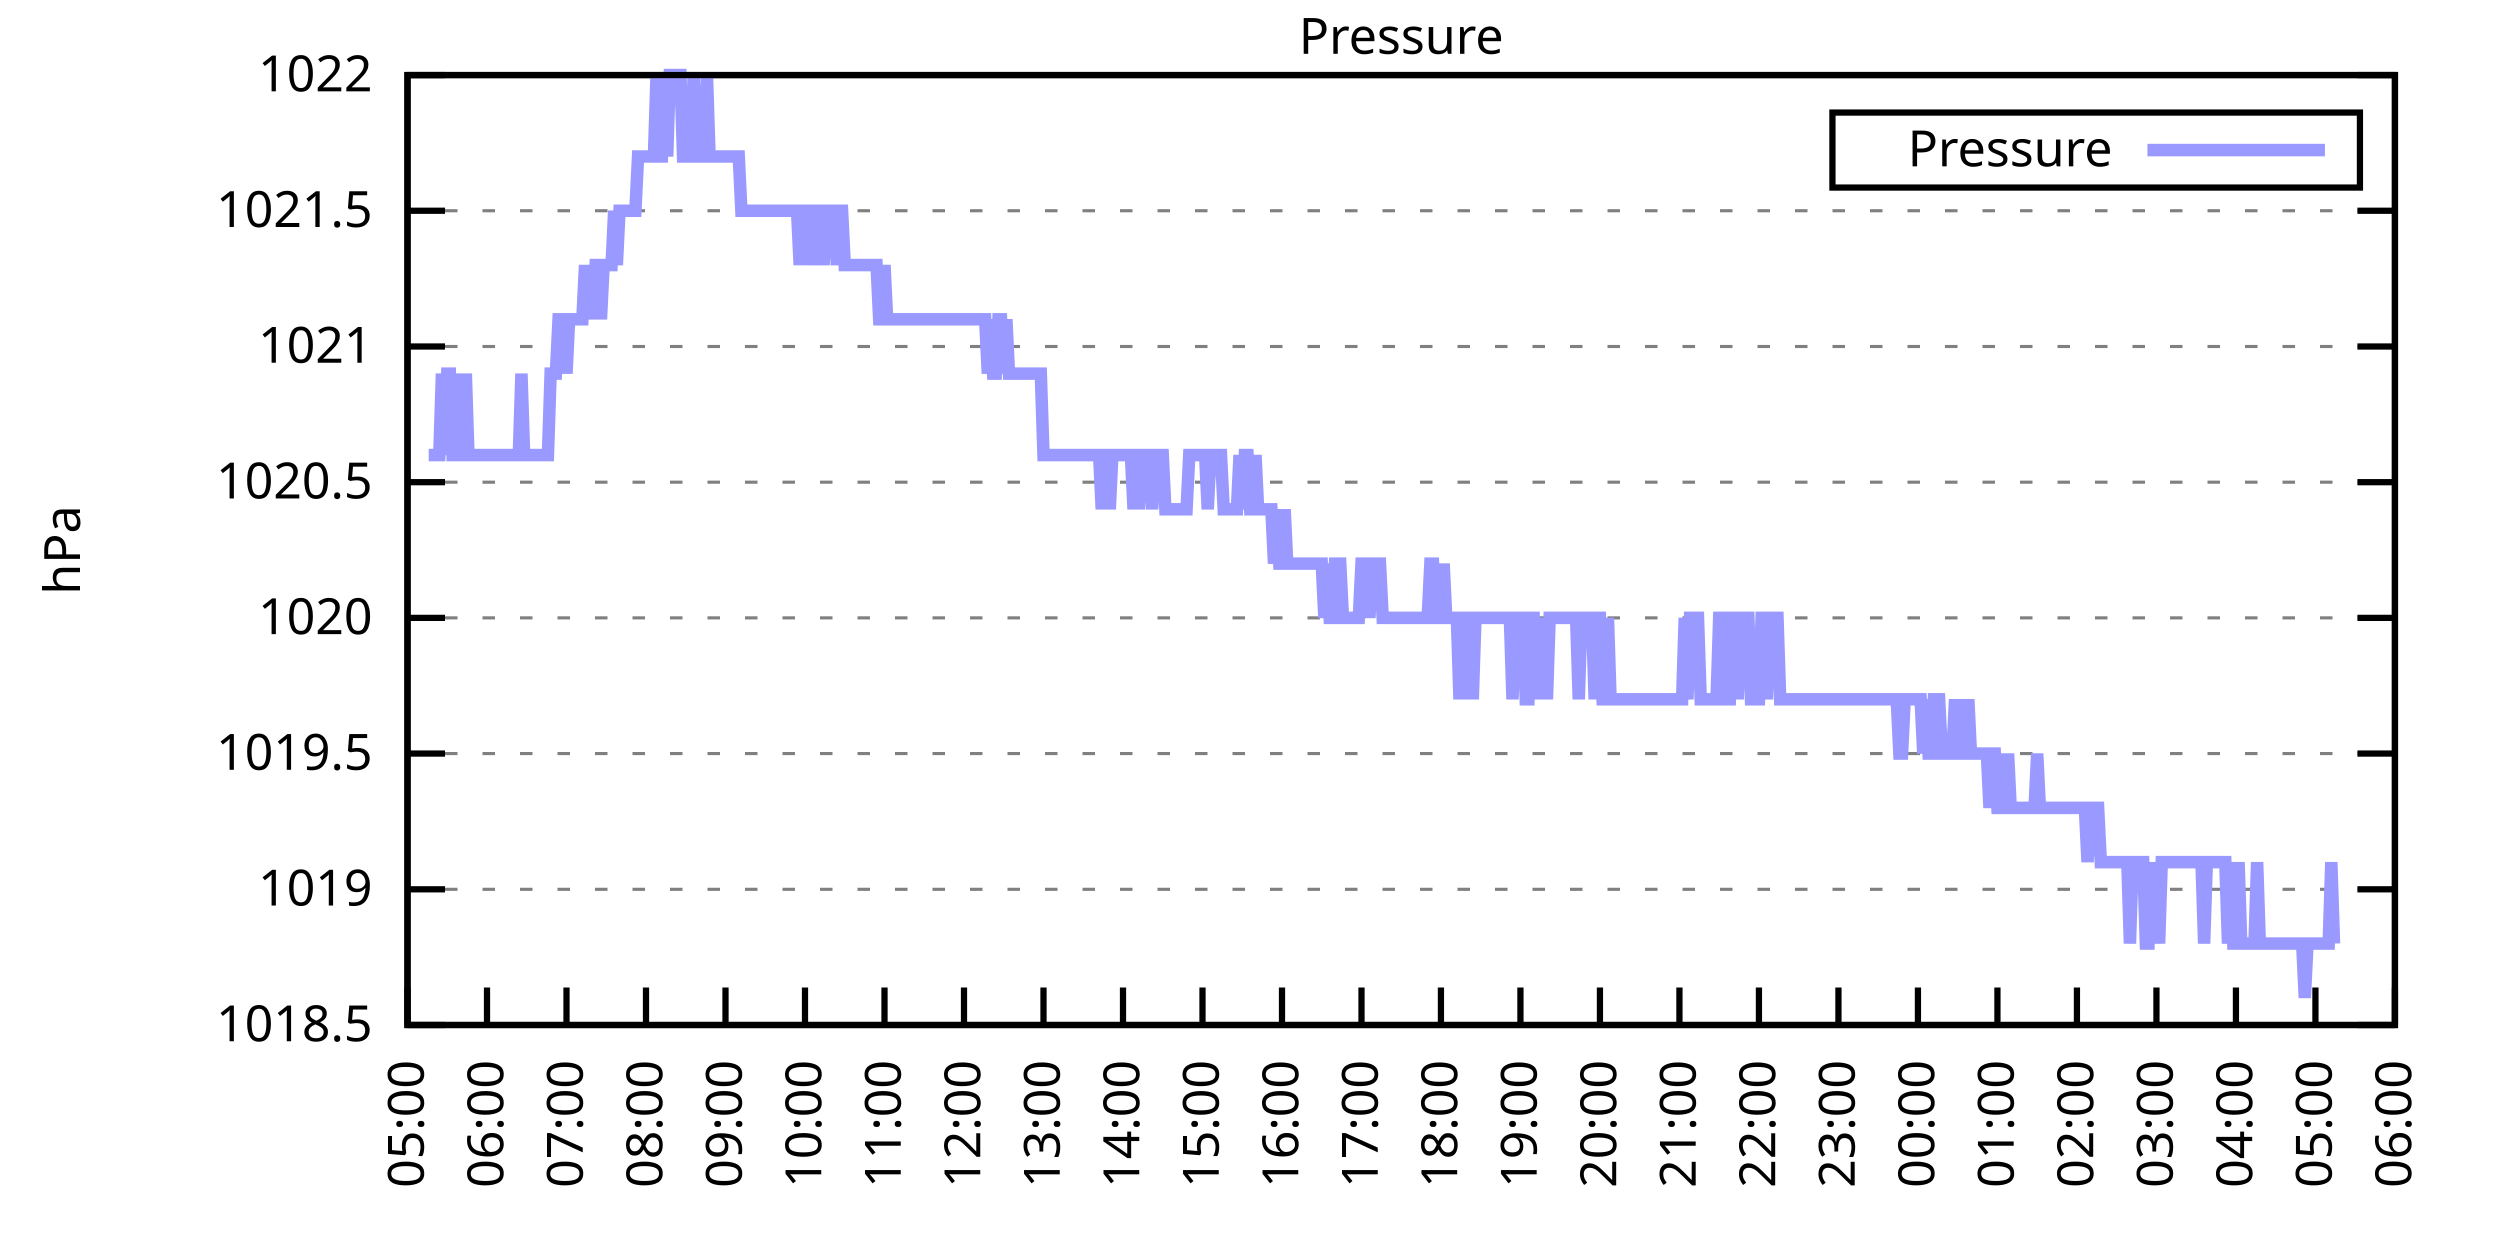
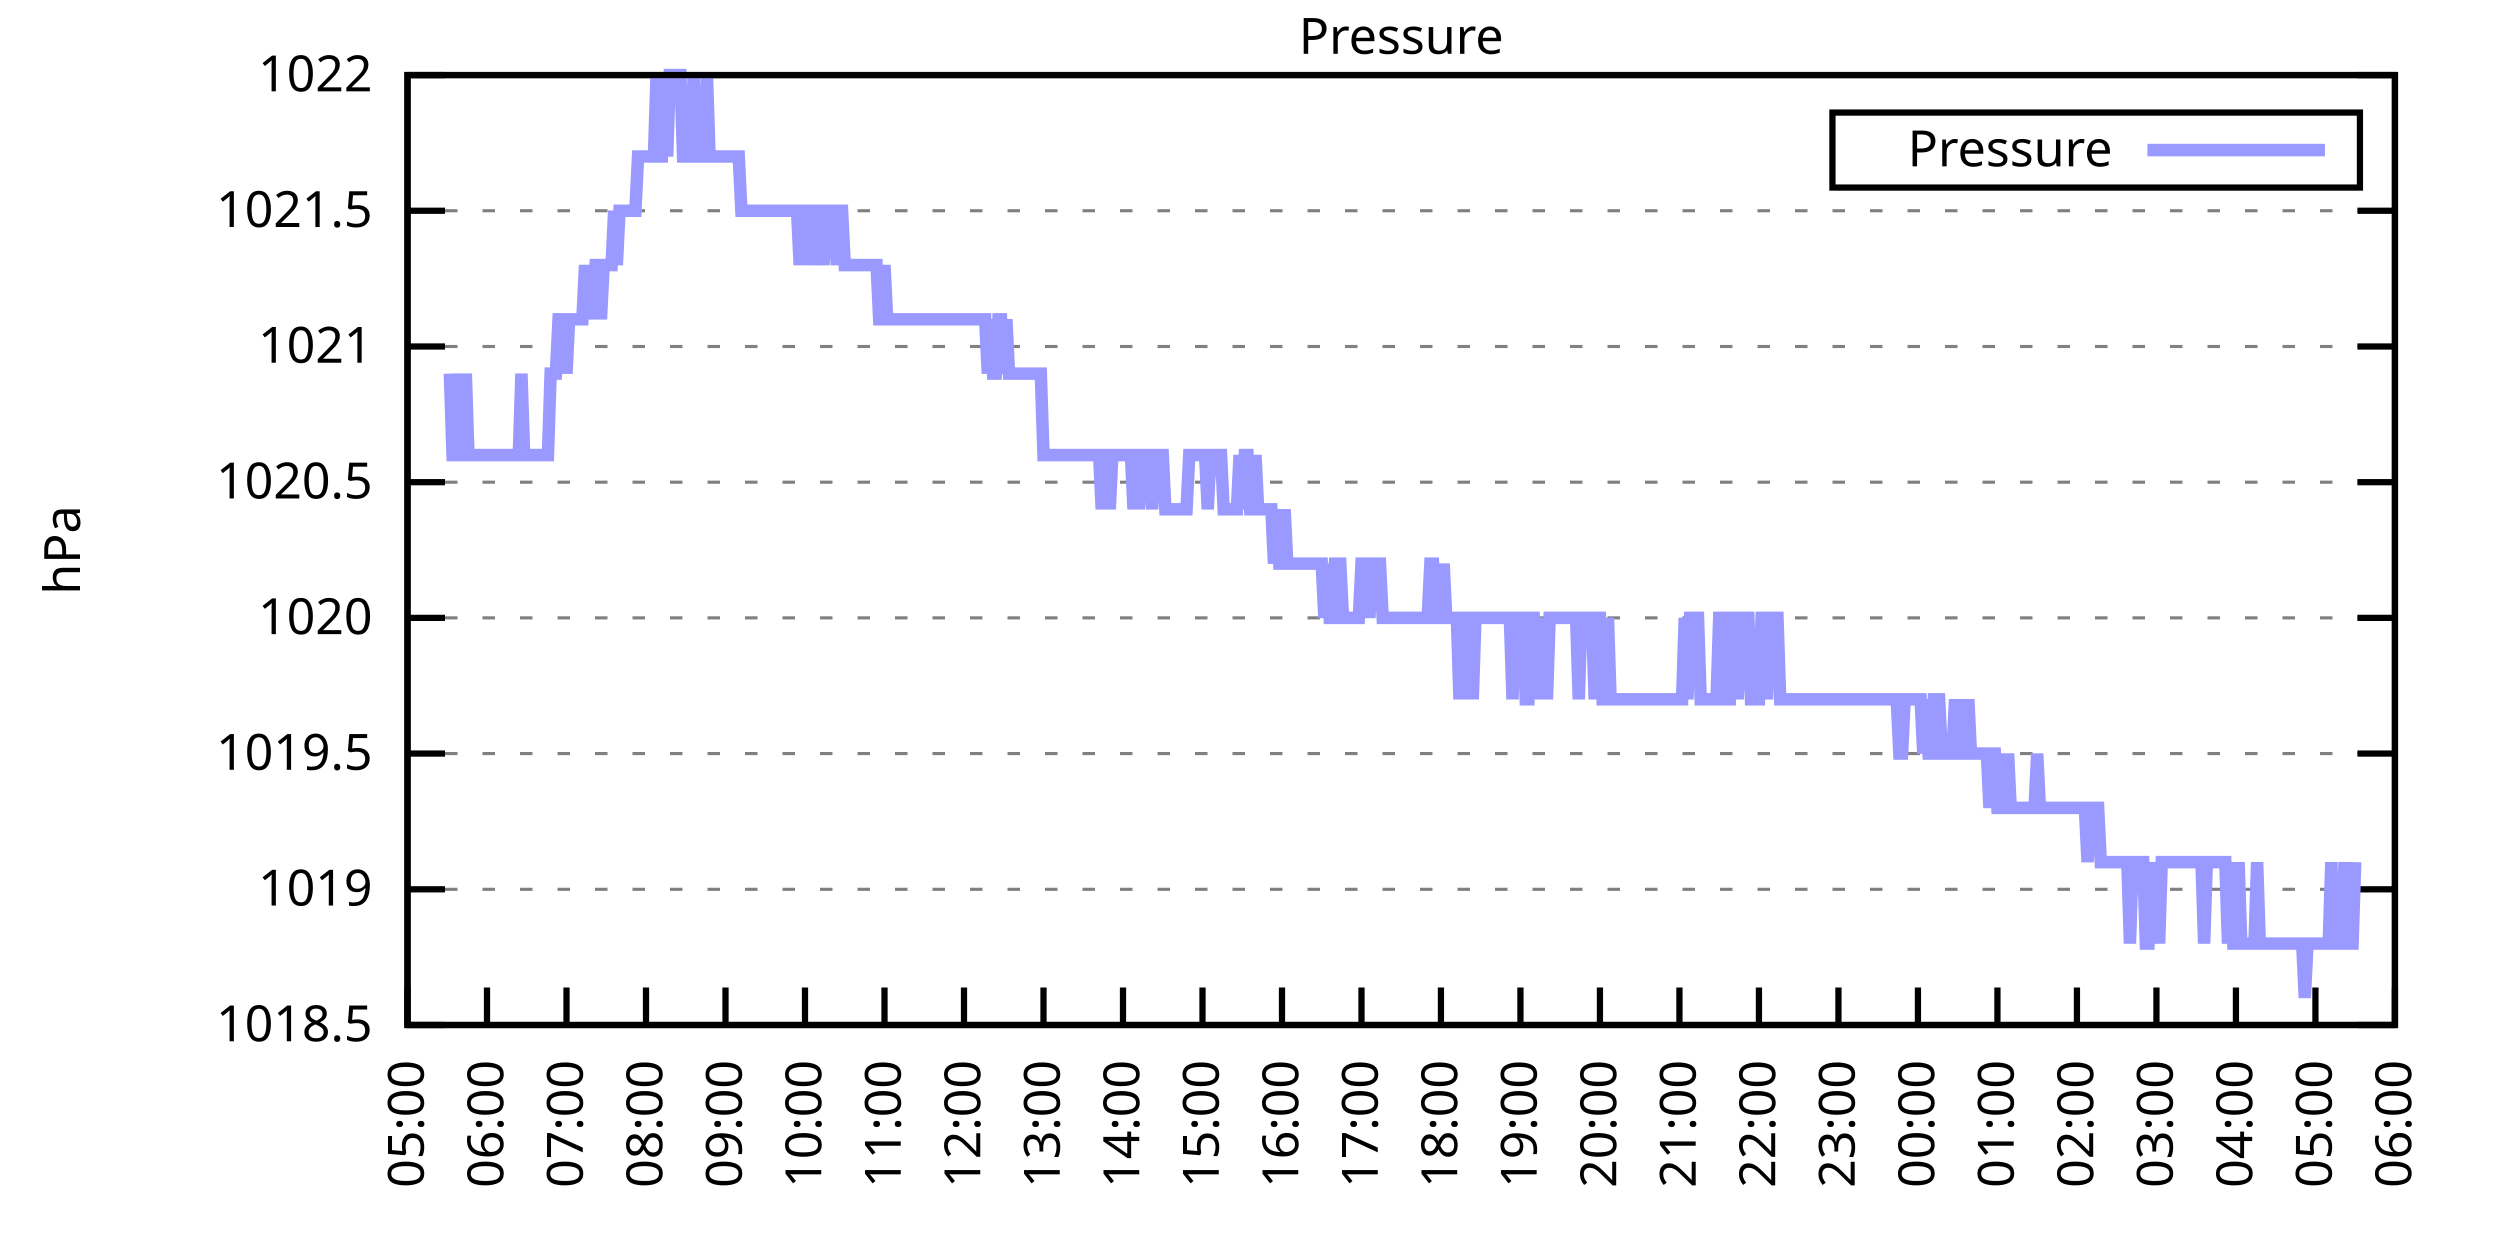
<svg xmlns="http://www.w3.org/2000/svg" xmlns:xlink="http://www.w3.org/1999/xlink" width="400" height="200" viewBox="0 0 400 200">
  <g id="gnuplot_canvas">
    <rect x="0" y="0" width="400" height="200" fill="none" />
    <defs>
      <circle id="gpDot" r="0.5" stroke-width="0.5" stroke="currentColor" />
      <path id="gpPt0" stroke-width="0.333" stroke="currentColor" d="M-1,0 h2 M0,-1 v2" />
      <path id="gpPt1" stroke-width="0.333" stroke="currentColor" d="M-1,-1 L1,1 M1,-1 L-1,1" />
      <path id="gpPt2" stroke-width="0.333" stroke="currentColor" d="M-1,0 L1,0 M0,-1 L0,1 M-1,-1 L1,1 M-1,1 L1,-1" />
      <rect id="gpPt3" stroke-width="0.333" stroke="currentColor" x="-1" y="-1" width="2" height="2" />
      <rect id="gpPt4" stroke-width="0.333" stroke="currentColor" fill="currentColor" x="-1" y="-1" width="2" height="2" />
      <circle id="gpPt5" stroke-width="0.333" stroke="currentColor" cx="0" cy="0" r="1" />
      <use xlink:href="#gpPt5" id="gpPt6" fill="currentColor" stroke="none" />
      <path id="gpPt7" stroke-width="0.333" stroke="currentColor" d="M0,-1.33 L-1.33,0.67 L1.33,0.67 z" />
      <use xlink:href="#gpPt7" id="gpPt8" fill="currentColor" stroke="none" />
      <use xlink:href="#gpPt7" id="gpPt9" stroke="currentColor" transform="rotate(180)" />
      <use xlink:href="#gpPt9" id="gpPt10" fill="currentColor" stroke="none" />
      <use xlink:href="#gpPt3" id="gpPt11" stroke="currentColor" transform="rotate(45)" />
      <use xlink:href="#gpPt11" id="gpPt12" fill="currentColor" stroke="none" />
      <path id="gpPt13" stroke-width="0.333" stroke="currentColor" d="M0,1.330 L1.265,0.411 L0.782,-1.067 L-0.782,-1.076 L-1.265,0.411 z" />
      <use xlink:href="#gpPt13" id="gpPt14" fill="currentColor" stroke="none" />
      <filter id="textbox" filterUnits="objectBoundingBox" x="0" y="0" height="1" width="1">
        <feFlood flood-color="white" flood-opacity="1" result="bgnd" />
        <feComposite in="SourceGraphic" in2="bgnd" operator="atop" />
      </filter>
      <filter id="greybox" filterUnits="objectBoundingBox" x="0" y="0" height="1" width="1">
        <feFlood flood-color="lightgrey" flood-opacity="1" result="grey" />
        <feComposite in="SourceGraphic" in2="grey" operator="atop" />
      </filter>
    </defs>
    <g fill="none" color="white" stroke="currentColor" stroke-width="1.00" stroke-linecap="butt" stroke-linejoin="miter">
</g>
    <g fill="none" color="black" stroke="currentColor" stroke-width="1.00" stroke-linecap="butt" stroke-linejoin="miter">
      <g stroke="none" shape-rendering="crispEdges">
        <polygon fill="rgb(255, 255, 255)" points="65.20,164.00 383.18,164.00 383.18,12.02 65.20,12.02 " />
      </g>
    </g>
    <g fill="none" color="black" stroke="currentColor" stroke-width="1.00" stroke-linecap="butt" stroke-linejoin="miter">
</g>
    <g fill="none" color="black" stroke="black" stroke-width="0.50" stroke-linecap="butt" stroke-linejoin="miter">
</g>
    <g fill="none" color="gray" stroke="currentColor" stroke-width="0.50" stroke-linecap="butt" stroke-linejoin="miter">
      <path stroke="gray" stroke-dasharray="2,4" class="gridline" d="M65.20,164.00 L383.19,164.00  " />
    </g>
    <g fill="none" color="gray" stroke="gray" stroke-width="1.00" stroke-linecap="butt" stroke-linejoin="miter">
</g>
    <g fill="none" color="black" stroke="currentColor" stroke-width="1.00" stroke-linecap="butt" stroke-linejoin="miter">
      <path stroke="black" d="M65.20,164.00 L71.20,164.00 M383.19,164.00 L377.19,164.00  " />
      <g transform="translate(59.60,166.60)" stroke="none" fill="black" font-family="Sans" font-size="8.00" text-anchor="end">
        <text>
          <tspan font-family="Sans"> 1018.5</tspan>
        </text>
      </g>
    </g>
    <g fill="none" color="black" stroke="currentColor" stroke-width="1.00" stroke-linecap="butt" stroke-linejoin="miter">
</g>
    <g fill="none" color="black" stroke="black" stroke-width="0.50" stroke-linecap="butt" stroke-linejoin="miter">
</g>
    <g fill="none" color="gray" stroke="currentColor" stroke-width="0.50" stroke-linecap="butt" stroke-linejoin="miter">
      <path stroke="gray" stroke-dasharray="2,4" class="gridline" d="M65.20,142.29 L383.19,142.29  " />
    </g>
    <g fill="none" color="gray" stroke="gray" stroke-width="1.00" stroke-linecap="butt" stroke-linejoin="miter">
</g>
    <g fill="none" color="black" stroke="currentColor" stroke-width="1.00" stroke-linecap="butt" stroke-linejoin="miter">
      <path stroke="black" d="M65.20,142.29 L71.20,142.29 M383.19,142.29 L377.19,142.29  " />
      <g transform="translate(59.60,144.89)" stroke="none" fill="black" font-family="Sans" font-size="8.00" text-anchor="end">
        <text>
          <tspan font-family="Sans"> 1019</tspan>
        </text>
      </g>
    </g>
    <g fill="none" color="black" stroke="currentColor" stroke-width="1.00" stroke-linecap="butt" stroke-linejoin="miter">
</g>
    <g fill="none" color="black" stroke="black" stroke-width="0.50" stroke-linecap="butt" stroke-linejoin="miter">
</g>
    <g fill="none" color="gray" stroke="currentColor" stroke-width="0.50" stroke-linecap="butt" stroke-linejoin="miter">
      <path stroke="gray" stroke-dasharray="2,4" class="gridline" d="M65.20,120.57 L383.19,120.57  " />
    </g>
    <g fill="none" color="gray" stroke="gray" stroke-width="1.00" stroke-linecap="butt" stroke-linejoin="miter">
</g>
    <g fill="none" color="black" stroke="currentColor" stroke-width="1.00" stroke-linecap="butt" stroke-linejoin="miter">
      <path stroke="black" d="M65.20,120.57 L71.20,120.57 M383.19,120.57 L377.19,120.57  " />
      <g transform="translate(59.60,123.17)" stroke="none" fill="black" font-family="Sans" font-size="8.00" text-anchor="end">
        <text>
          <tspan font-family="Sans"> 1019.5</tspan>
        </text>
      </g>
    </g>
    <g fill="none" color="black" stroke="currentColor" stroke-width="1.00" stroke-linecap="butt" stroke-linejoin="miter">
</g>
    <g fill="none" color="black" stroke="black" stroke-width="0.50" stroke-linecap="butt" stroke-linejoin="miter">
</g>
    <g fill="none" color="gray" stroke="currentColor" stroke-width="0.50" stroke-linecap="butt" stroke-linejoin="miter">
      <path stroke="gray" stroke-dasharray="2,4" class="gridline" d="M65.20,98.86 L383.19,98.86  " />
    </g>
    <g fill="none" color="gray" stroke="gray" stroke-width="1.00" stroke-linecap="butt" stroke-linejoin="miter">
</g>
    <g fill="none" color="black" stroke="currentColor" stroke-width="1.00" stroke-linecap="butt" stroke-linejoin="miter">
      <path stroke="black" d="M65.20,98.86 L71.20,98.86 M383.19,98.86 L377.19,98.86  " />
      <g transform="translate(59.60,101.46)" stroke="none" fill="black" font-family="Sans" font-size="8.00" text-anchor="end">
        <text>
          <tspan font-family="Sans"> 1020</tspan>
        </text>
      </g>
    </g>
    <g fill="none" color="black" stroke="currentColor" stroke-width="1.00" stroke-linecap="butt" stroke-linejoin="miter">
</g>
    <g fill="none" color="black" stroke="black" stroke-width="0.50" stroke-linecap="butt" stroke-linejoin="miter">
</g>
    <g fill="none" color="gray" stroke="currentColor" stroke-width="0.50" stroke-linecap="butt" stroke-linejoin="miter">
      <path stroke="gray" stroke-dasharray="2,4" class="gridline" d="M65.20,77.15 L383.19,77.15  " />
    </g>
    <g fill="none" color="gray" stroke="gray" stroke-width="1.00" stroke-linecap="butt" stroke-linejoin="miter">
</g>
    <g fill="none" color="black" stroke="currentColor" stroke-width="1.00" stroke-linecap="butt" stroke-linejoin="miter">
      <path stroke="black" d="M65.20,77.15 L71.20,77.15 M383.19,77.15 L377.19,77.15  " />
      <g transform="translate(59.60,79.75)" stroke="none" fill="black" font-family="Sans" font-size="8.00" text-anchor="end">
        <text>
          <tspan font-family="Sans"> 1020.5</tspan>
        </text>
      </g>
    </g>
    <g fill="none" color="black" stroke="currentColor" stroke-width="1.00" stroke-linecap="butt" stroke-linejoin="miter">
</g>
    <g fill="none" color="black" stroke="black" stroke-width="0.50" stroke-linecap="butt" stroke-linejoin="miter">
</g>
    <g fill="none" color="gray" stroke="currentColor" stroke-width="0.50" stroke-linecap="butt" stroke-linejoin="miter">
      <path stroke="gray" stroke-dasharray="2,4" class="gridline" d="M65.20,55.44 L383.19,55.44  " />
    </g>
    <g fill="none" color="gray" stroke="gray" stroke-width="1.00" stroke-linecap="butt" stroke-linejoin="miter">
</g>
    <g fill="none" color="black" stroke="currentColor" stroke-width="1.00" stroke-linecap="butt" stroke-linejoin="miter">
      <path stroke="black" d="M65.20,55.44 L71.20,55.44 M383.19,55.44 L377.19,55.44  " />
      <g transform="translate(59.60,58.04)" stroke="none" fill="black" font-family="Sans" font-size="8.00" text-anchor="end">
        <text>
          <tspan font-family="Sans"> 1021</tspan>
        </text>
      </g>
    </g>
    <g fill="none" color="black" stroke="currentColor" stroke-width="1.00" stroke-linecap="butt" stroke-linejoin="miter">
</g>
    <g fill="none" color="black" stroke="black" stroke-width="0.50" stroke-linecap="butt" stroke-linejoin="miter">
</g>
    <g fill="none" color="gray" stroke="currentColor" stroke-width="0.50" stroke-linecap="butt" stroke-linejoin="miter">
      <path stroke="gray" stroke-dasharray="2,4" class="gridline" d="M65.20,33.72 L383.19,33.72  " />
    </g>
    <g fill="none" color="gray" stroke="gray" stroke-width="1.00" stroke-linecap="butt" stroke-linejoin="miter">
</g>
    <g fill="none" color="black" stroke="currentColor" stroke-width="1.00" stroke-linecap="butt" stroke-linejoin="miter">
      <path stroke="black" d="M65.20,33.72 L71.20,33.72 M383.19,33.72 L377.19,33.72  " />
      <g transform="translate(59.60,36.32)" stroke="none" fill="black" font-family="Sans" font-size="8.00" text-anchor="end">
        <text>
          <tspan font-family="Sans"> 1021.5</tspan>
        </text>
      </g>
    </g>
    <g fill="none" color="black" stroke="currentColor" stroke-width="1.00" stroke-linecap="butt" stroke-linejoin="miter">
</g>
    <g fill="none" color="black" stroke="black" stroke-width="0.50" stroke-linecap="butt" stroke-linejoin="miter">
</g>
    <g fill="none" color="gray" stroke="currentColor" stroke-width="0.50" stroke-linecap="butt" stroke-linejoin="miter">
      <path stroke="gray" stroke-dasharray="2,4" class="gridline" d="M65.20,12.01 L383.19,12.01  " />
    </g>
    <g fill="none" color="gray" stroke="gray" stroke-width="1.00" stroke-linecap="butt" stroke-linejoin="miter">
</g>
    <g fill="none" color="black" stroke="currentColor" stroke-width="1.00" stroke-linecap="butt" stroke-linejoin="miter">
      <path stroke="black" d="M65.20,12.01 L71.20,12.01 M383.19,12.01 L377.19,12.01  " />
      <g transform="translate(59.60,14.61)" stroke="none" fill="black" font-family="Sans" font-size="8.00" text-anchor="end">
        <text>
          <tspan font-family="Sans"> 1022</tspan>
        </text>
      </g>
    </g>
    <g fill="none" color="black" stroke="currentColor" stroke-width="1.00" stroke-linecap="butt" stroke-linejoin="miter">
      <path stroke="black" d="M65.20,164.00 L65.20,158.00  " />
      <g transform="translate(67.80,169.60) rotate(270.00)" stroke="none" fill="black" font-family="Sans" font-size="8.00" text-anchor="end">
        <text>
          <tspan font-family="Sans">05:00</tspan>
        </text>
      </g>
    </g>
    <g fill="none" color="black" stroke="currentColor" stroke-width="1.00" stroke-linecap="butt" stroke-linejoin="miter">
      <path stroke="black" d="M77.92,164.00 L77.92,158.00  " />
      <g transform="translate(80.52,169.60) rotate(270.00)" stroke="none" fill="black" font-family="Sans" font-size="8.00" text-anchor="end">
        <text>
          <tspan font-family="Sans">06:00</tspan>
        </text>
      </g>
    </g>
    <g fill="none" color="black" stroke="currentColor" stroke-width="1.00" stroke-linecap="butt" stroke-linejoin="miter">
      <path stroke="black" d="M90.64,164.00 L90.64,158.00  " />
      <g transform="translate(93.24,169.60) rotate(270.00)" stroke="none" fill="black" font-family="Sans" font-size="8.00" text-anchor="end">
        <text>
          <tspan font-family="Sans">07:00</tspan>
        </text>
      </g>
    </g>
    <g fill="none" color="black" stroke="currentColor" stroke-width="1.00" stroke-linecap="butt" stroke-linejoin="miter">
      <path stroke="black" d="M103.36,164.00 L103.36,158.00  " />
      <g transform="translate(105.96,169.60) rotate(270.00)" stroke="none" fill="black" font-family="Sans" font-size="8.00" text-anchor="end">
        <text>
          <tspan font-family="Sans">08:00</tspan>
        </text>
      </g>
    </g>
    <g fill="none" color="black" stroke="currentColor" stroke-width="1.00" stroke-linecap="butt" stroke-linejoin="miter">
      <path stroke="black" d="M116.08,164.00 L116.08,158.00  " />
      <g transform="translate(118.68,169.60) rotate(270.00)" stroke="none" fill="black" font-family="Sans" font-size="8.00" text-anchor="end">
        <text>
          <tspan font-family="Sans">09:00</tspan>
        </text>
      </g>
    </g>
    <g fill="none" color="black" stroke="currentColor" stroke-width="1.00" stroke-linecap="butt" stroke-linejoin="miter">
      <path stroke="black" d="M128.80,164.00 L128.80,158.00  " />
      <g transform="translate(131.40,169.60) rotate(270.00)" stroke="none" fill="black" font-family="Sans" font-size="8.00" text-anchor="end">
        <text>
          <tspan font-family="Sans">10:00</tspan>
        </text>
      </g>
    </g>
    <g fill="none" color="black" stroke="currentColor" stroke-width="1.00" stroke-linecap="butt" stroke-linejoin="miter">
      <path stroke="black" d="M141.52,164.00 L141.52,158.00  " />
      <g transform="translate(144.12,169.60) rotate(270.00)" stroke="none" fill="black" font-family="Sans" font-size="8.00" text-anchor="end">
        <text>
          <tspan font-family="Sans">11:00</tspan>
        </text>
      </g>
    </g>
    <g fill="none" color="black" stroke="currentColor" stroke-width="1.00" stroke-linecap="butt" stroke-linejoin="miter">
      <path stroke="black" d="M154.24,164.00 L154.24,158.00  " />
      <g transform="translate(156.84,169.60) rotate(270.00)" stroke="none" fill="black" font-family="Sans" font-size="8.00" text-anchor="end">
        <text>
          <tspan font-family="Sans">12:00</tspan>
        </text>
      </g>
    </g>
    <g fill="none" color="black" stroke="currentColor" stroke-width="1.00" stroke-linecap="butt" stroke-linejoin="miter">
      <path stroke="black" d="M166.96,164.00 L166.96,158.00  " />
      <g transform="translate(169.56,169.60) rotate(270.00)" stroke="none" fill="black" font-family="Sans" font-size="8.00" text-anchor="end">
        <text>
          <tspan font-family="Sans">13:00</tspan>
        </text>
      </g>
    </g>
    <g fill="none" color="black" stroke="currentColor" stroke-width="1.00" stroke-linecap="butt" stroke-linejoin="miter">
      <path stroke="black" d="M179.68,164.00 L179.68,158.00  " />
      <g transform="translate(182.28,169.60) rotate(270.00)" stroke="none" fill="black" font-family="Sans" font-size="8.00" text-anchor="end">
        <text>
          <tspan font-family="Sans">14:00</tspan>
        </text>
      </g>
    </g>
    <g fill="none" color="black" stroke="currentColor" stroke-width="1.00" stroke-linecap="butt" stroke-linejoin="miter">
      <path stroke="black" d="M192.40,164.00 L192.40,158.00  " />
      <g transform="translate(195.00,169.60) rotate(270.00)" stroke="none" fill="black" font-family="Sans" font-size="8.00" text-anchor="end">
        <text>
          <tspan font-family="Sans">15:00</tspan>
        </text>
      </g>
    </g>
    <g fill="none" color="black" stroke="currentColor" stroke-width="1.00" stroke-linecap="butt" stroke-linejoin="miter">
      <path stroke="black" d="M205.12,164.00 L205.12,158.00  " />
      <g transform="translate(207.72,169.60) rotate(270.00)" stroke="none" fill="black" font-family="Sans" font-size="8.00" text-anchor="end">
        <text>
          <tspan font-family="Sans">16:00</tspan>
        </text>
      </g>
    </g>
    <g fill="none" color="black" stroke="currentColor" stroke-width="1.00" stroke-linecap="butt" stroke-linejoin="miter">
      <path stroke="black" d="M217.84,164.00 L217.84,158.00  " />
      <g transform="translate(220.44,169.60) rotate(270.00)" stroke="none" fill="black" font-family="Sans" font-size="8.00" text-anchor="end">
        <text>
          <tspan font-family="Sans">17:00</tspan>
        </text>
      </g>
    </g>
    <g fill="none" color="black" stroke="currentColor" stroke-width="1.00" stroke-linecap="butt" stroke-linejoin="miter">
      <path stroke="black" d="M230.55,164.00 L230.55,158.00  " />
      <g transform="translate(233.15,169.60) rotate(270.00)" stroke="none" fill="black" font-family="Sans" font-size="8.00" text-anchor="end">
        <text>
          <tspan font-family="Sans">18:00</tspan>
        </text>
      </g>
    </g>
    <g fill="none" color="black" stroke="currentColor" stroke-width="1.00" stroke-linecap="butt" stroke-linejoin="miter">
      <path stroke="black" d="M243.27,164.00 L243.27,158.00  " />
      <g transform="translate(245.87,169.60) rotate(270.00)" stroke="none" fill="black" font-family="Sans" font-size="8.00" text-anchor="end">
        <text>
          <tspan font-family="Sans">19:00</tspan>
        </text>
      </g>
    </g>
    <g fill="none" color="black" stroke="currentColor" stroke-width="1.00" stroke-linecap="butt" stroke-linejoin="miter">
      <path stroke="black" d="M255.99,164.00 L255.99,158.00  " />
      <g transform="translate(258.59,169.60) rotate(270.00)" stroke="none" fill="black" font-family="Sans" font-size="8.00" text-anchor="end">
        <text>
          <tspan font-family="Sans">20:00</tspan>
        </text>
      </g>
    </g>
    <g fill="none" color="black" stroke="currentColor" stroke-width="1.00" stroke-linecap="butt" stroke-linejoin="miter">
      <path stroke="black" d="M268.71,164.00 L268.71,158.00  " />
      <g transform="translate(271.31,169.60) rotate(270.00)" stroke="none" fill="black" font-family="Sans" font-size="8.00" text-anchor="end">
        <text>
          <tspan font-family="Sans">21:00</tspan>
        </text>
      </g>
    </g>
    <g fill="none" color="black" stroke="currentColor" stroke-width="1.00" stroke-linecap="butt" stroke-linejoin="miter">
      <path stroke="black" d="M281.43,164.00 L281.43,158.00  " />
      <g transform="translate(284.03,169.60) rotate(270.00)" stroke="none" fill="black" font-family="Sans" font-size="8.00" text-anchor="end">
        <text>
          <tspan font-family="Sans">22:00</tspan>
        </text>
      </g>
    </g>
    <g fill="none" color="black" stroke="currentColor" stroke-width="1.00" stroke-linecap="butt" stroke-linejoin="miter">
      <path stroke="black" d="M294.15,164.00 L294.15,158.00  " />
      <g transform="translate(296.75,169.60) rotate(270.00)" stroke="none" fill="black" font-family="Sans" font-size="8.00" text-anchor="end">
        <text>
          <tspan font-family="Sans">23:00</tspan>
        </text>
      </g>
    </g>
    <g fill="none" color="black" stroke="currentColor" stroke-width="1.00" stroke-linecap="butt" stroke-linejoin="miter">
      <path stroke="black" d="M306.87,164.00 L306.87,158.00  " />
      <g transform="translate(309.47,169.60) rotate(270.00)" stroke="none" fill="black" font-family="Sans" font-size="8.00" text-anchor="end">
        <text>
          <tspan font-family="Sans">00:00</tspan>
        </text>
      </g>
    </g>
    <g fill="none" color="black" stroke="currentColor" stroke-width="1.00" stroke-linecap="butt" stroke-linejoin="miter">
      <path stroke="black" d="M319.59,164.00 L319.59,158.00  " />
      <g transform="translate(322.19,169.60) rotate(270.00)" stroke="none" fill="black" font-family="Sans" font-size="8.00" text-anchor="end">
        <text>
          <tspan font-family="Sans">01:00</tspan>
        </text>
      </g>
    </g>
    <g fill="none" color="black" stroke="currentColor" stroke-width="1.00" stroke-linecap="butt" stroke-linejoin="miter">
      <path stroke="black" d="M332.31,164.00 L332.31,158.00  " />
      <g transform="translate(334.91,169.60) rotate(270.00)" stroke="none" fill="black" font-family="Sans" font-size="8.00" text-anchor="end">
        <text>
          <tspan font-family="Sans">02:00</tspan>
        </text>
      </g>
    </g>
    <g fill="none" color="black" stroke="currentColor" stroke-width="1.00" stroke-linecap="butt" stroke-linejoin="miter">
      <path stroke="black" d="M345.03,164.00 L345.03,158.00  " />
      <g transform="translate(347.63,169.60) rotate(270.00)" stroke="none" fill="black" font-family="Sans" font-size="8.00" text-anchor="end">
        <text>
          <tspan font-family="Sans">03:00</tspan>
        </text>
      </g>
    </g>
    <g fill="none" color="black" stroke="currentColor" stroke-width="1.00" stroke-linecap="butt" stroke-linejoin="miter">
      <path stroke="black" d="M357.75,164.00 L357.75,158.00  " />
      <g transform="translate(360.35,169.60) rotate(270.00)" stroke="none" fill="black" font-family="Sans" font-size="8.00" text-anchor="end">
        <text>
          <tspan font-family="Sans">04:00</tspan>
        </text>
      </g>
    </g>
    <g fill="none" color="black" stroke="currentColor" stroke-width="1.00" stroke-linecap="butt" stroke-linejoin="miter">
      <path stroke="black" d="M370.47,164.00 L370.47,158.00  " />
      <g transform="translate(373.07,169.60) rotate(270.00)" stroke="none" fill="black" font-family="Sans" font-size="8.00" text-anchor="end">
        <text>
          <tspan font-family="Sans">05:00</tspan>
        </text>
      </g>
    </g>
    <g fill="none" color="black" stroke="currentColor" stroke-width="1.00" stroke-linecap="butt" stroke-linejoin="miter">
      <path stroke="black" d="M383.19,164.00 L383.19,158.00  " />
      <g transform="translate(385.79,169.60) rotate(270.00)" stroke="none" fill="black" font-family="Sans" font-size="8.00" text-anchor="end">
        <text>
          <tspan font-family="Sans">06:00</tspan>
        </text>
      </g>
    </g>
    <g fill="none" color="black" stroke="currentColor" stroke-width="1.00" stroke-linecap="butt" stroke-linejoin="miter">
</g>
    <g fill="none" color="black" stroke="currentColor" stroke-width="1.00" stroke-linecap="butt" stroke-linejoin="miter">
      <path stroke="black" d="M65.20,12.01 L65.20,164.00 L383.19,164.00 L383.19,12.01 L65.20,12.01 Z  " />
    </g>
    <g fill="none" color="black" stroke="currentColor" stroke-width="1.00" stroke-linecap="butt" stroke-linejoin="miter">
</g>
    <g fill="none" color="black" stroke="currentColor" stroke-width="1.00" stroke-linecap="butt" stroke-linejoin="miter">
      <path stroke="black" d="M293.19,30.01 L293.19,18.01 L377.59,18.01 L377.59,30.01 L293.19,30.01 Z  " />
    </g>
    <g id="Pressure_plot_1">
      <g fill="none" color="white" stroke="black" stroke-width="2.00" stroke-linecap="butt" stroke-linejoin="miter">
</g>
      <g fill="none" color="black" stroke="currentColor" stroke-width="2.00" stroke-linecap="butt" stroke-linejoin="miter">
        <g transform="translate(337.99,26.61)" stroke="none" fill="black" font-family="Sans" font-size="8.00" text-anchor="end">
          <text>
            <tspan font-family="Sans">Pressure</tspan>
          </text>
        </g>
      </g>
      <g fill="none" color="black" stroke="currentColor" stroke-width="2.00" stroke-linecap="butt" stroke-linejoin="miter">
-         <path stroke="rgb(153, 153, 255)" d="M343.59,24.01 L371.99,24.01 M68.59,72.81 L69.02,72.81 L69.44,72.81 L69.86,72.81 L70.29,72.81 L70.71,59.78   L71.14,72.81 L71.56,59.78 L71.98,59.78 L72.41,72.81 L72.83,72.81 L73.26,72.81 L73.68,59.78 L74.10,72.81   L74.53,59.78 L74.95,72.81 L75.38,72.81 L75.80,72.81 L76.22,72.81 L76.65,72.81 L77.07,72.81 L77.50,72.81   L77.92,72.81 L78.34,72.81 L78.77,72.81 L79.19,72.81 L79.62,72.81 L80.04,72.81 L80.46,72.81 L80.89,72.81   L81.31,72.81 L81.74,72.81 L82.16,72.81 L82.58,72.81 L83.01,72.81 L83.43,59.78 L83.86,72.81 L84.28,72.81   L84.70,72.81 L85.13,72.81 L85.55,72.81 L85.98,72.81 L86.40,72.81 L86.82,72.81 L87.25,72.81 L87.67,72.81   L88.10,59.78 L88.52,59.78 L88.94,59.78 L89.37,51.09 L89.79,51.09 L90.22,51.09 L90.64,59.78 L91.06,51.09   L91.49,51.09 L91.91,51.09 L92.34,51.09 L92.76,51.09 L93.18,51.09 L93.61,42.41 L94.03,51.09 L94.46,42.41   L94.88,51.09 L95.30,42.41 L95.73,42.41 L96.15,51.09 L96.58,42.41 L97.00,42.41 L97.42,42.41 L97.85,42.41   L98.27,33.72 L98.69,42.41 L99.12,33.72 L99.54,33.72 L99.97,33.72 L100.39,33.72 L100.81,33.72 L101.24,33.72   L101.66,33.72 L102.09,25.04 L102.51,25.04 L102.93,25.04 L103.36,25.04 L103.78,25.04 L104.21,25.04 L104.63,25.04   L105.05,12.01 L105.48,25.04 L105.90,25.04 L106.33,12.01 L106.75,25.04 L107.17,12.01 L107.60,12.01 L108.02,12.01   L108.45,12.01 L108.87,12.01 L109.29,25.04 L109.72,25.04 L110.14,25.04 L110.57,25.04 L110.99,12.01 L111.41,25.04   L111.84,25.04 L112.26,25.04 L112.69,25.04 L113.11,12.01 L113.53,25.04 L113.96,25.04 L114.38,25.04 L114.81,25.04   L115.23,25.04 L115.65,25.04 L116.08,25.04 L116.50,25.04 L116.93,25.04 L117.35,25.04 L117.77,25.04 L118.20,25.04   L118.62,33.72 L119.05,33.72 L119.47,33.72 L119.89,33.72 L120.32,33.72 L120.74,33.72 L121.17,33.72 L121.59,33.72   L122.01,33.72 L122.44,33.72 L122.86,33.72 L123.29,33.72 L123.71,33.72 L124.13,33.72 L124.56,33.72 L124.98,33.72   L125.41,33.72 L125.83,33.72 L126.25,33.72 L126.68,33.72 L127.10,33.72 L127.53,33.72 L127.95,42.41 L128.37,33.72   L128.80,33.72 L129.22,42.41 L129.65,33.72 L130.07,33.72 L130.49,42.41 L130.92,33.72 L131.34,33.72 L131.77,42.41   L132.19,33.72 L132.61,33.72 L133.04,33.72 L133.46,33.72 L133.89,42.41 L134.31,33.72 L134.73,33.72 L135.16,42.41   L135.58,42.41 L136.01,42.41 L136.43,42.41 L136.85,42.41 L137.28,42.41 L137.70,42.41 L138.13,42.41 L138.55,42.41   L138.97,42.41 L139.40,42.41 L139.82,42.41 L140.25,42.41 L140.67,51.09 L141.09,51.09 L141.52,42.41 L141.94,51.09   L142.37,51.09 L142.79,51.09 L143.21,51.09 L143.64,51.09 L144.06,51.09 L144.49,51.09 L144.91,51.09 L145.33,51.09   L145.76,51.09 L146.18,51.09 L146.61,51.09 L147.03,51.09 L147.45,51.09 L147.88,51.09 L148.30,51.09 L148.73,51.09   L149.15,51.09 L149.57,51.09 L150.00,51.09 L150.42,51.09 L150.85,51.09 L151.27,51.09 L151.69,51.09 L152.12,51.09   L152.54,51.09 L152.97,51.09 L153.39,51.09 L153.81,51.09 L154.24,51.09 L154.66,51.09 L155.09,51.09 L155.51,51.09   L155.93,51.09 L156.36,51.09 L156.78,51.09 L157.21,51.09 L157.63,51.09 L158.05,59.78 L158.48,51.09 L158.90,59.78   L159.33,59.78 L159.75,51.09 L160.17,51.09 L160.60,59.78 L161.02,51.09 L161.44,59.78 L161.87,59.78 L162.29,59.78   L162.72,59.78 L163.14,59.78 L163.56,59.78 L163.99,59.78 L164.41,59.78 L164.84,59.78 L165.26,59.78 L165.68,59.78   L166.11,59.78 L166.53,59.78 L166.96,72.81 L167.38,72.81 L167.80,72.81 L168.23,72.81 L168.65,72.81 L169.08,72.81   L169.50,72.81 L169.92,72.81 L170.35,72.81 L170.77,72.81 L171.20,72.81 L171.62,72.81 L172.04,72.81 L172.47,72.81   L172.89,72.81 L173.32,72.81 L173.74,72.81 L174.16,72.81 L174.59,72.81 L175.01,72.81 L175.44,72.81 L175.86,72.81   L176.28,81.49 L176.71,72.81 L177.13,72.81 L177.56,81.49 L177.98,72.81 L178.40,72.81 L178.83,72.81 L179.25,72.81   L179.68,72.81 L180.10,72.81 L180.52,72.81 L180.95,72.81 L181.37,81.49 L181.80,72.81 L182.22,81.49 L182.64,72.81   L183.07,72.81 L183.49,72.81 L183.92,72.81 L184.34,81.49 L184.76,72.81 L185.19,72.81 L185.61,72.81 L186.04,72.81   L186.46,81.49 L186.88,81.49 L187.31,81.49 L187.73,81.49 L188.16,81.49 L188.58,81.49 L189.00,81.49 L189.43,81.49   L189.85,81.49 L190.28,72.81 L190.70,72.81 L191.12,72.81 L191.55,72.81 L191.97,72.81 L192.40,72.81 L192.82,72.81   L193.24,81.49 L193.67,72.81 L194.09,72.81 L194.52,72.81 L194.94,72.81 L195.36,72.81 L195.79,81.49 L196.21,81.49   L196.64,81.49 L197.06,81.49 L197.48,81.49 L197.91,81.49 L198.33,72.81 L198.76,81.49 L199.18,72.81 L199.60,72.81   L200.03,81.49 L200.45,81.49 L200.88,72.81 L201.30,81.49 L201.72,81.49 L202.15,81.49 L202.57,81.49 L203.00,81.49   L203.42,81.49 L203.84,90.18 L204.27,81.49 L204.69,90.18 L205.12,90.18 L205.54,81.49 L205.96,90.18 L206.39,90.18   L206.81,90.18 L207.24,90.18 L207.66,90.18 L208.08,90.18 L208.51,90.18 L208.93,90.18 L209.36,90.18 L209.78,90.18   L210.20,90.18 L210.63,90.18 L211.05,90.18 L211.48,90.18 L211.90,98.86 L212.32,90.18 L212.75,98.86 L213.17,98.86   L213.60,90.18 L214.02,90.18 L214.44,90.18 L214.87,98.86 L215.29,98.86 L215.72,98.86 L216.14,98.86 L216.56,98.86   L216.99,98.86 L217.41,98.86 L217.84,90.18 L218.26,90.18 L218.68,90.18 L219.11,98.86 L219.53,90.18 L219.96,90.18   L220.38,90.18 L220.80,90.18 L221.23,98.86 L221.65,98.86 L222.08,98.86 L222.50,98.86 L222.92,98.86 L223.35,98.86   L223.77,98.86 L224.20,98.86 L224.62,98.86 L225.04,98.86 L225.47,98.86 L225.89,98.86 L226.31,98.86 L226.74,98.86   L227.16,98.86 L227.59,98.86 L228.01,98.86 L228.43,98.86 L228.86,90.18 L229.28,90.18 L229.71,98.86 L230.13,98.86   L230.55,98.86 L230.98,90.18 L231.40,98.86 L231.83,98.86 L232.25,98.86 L232.67,98.86 L233.10,98.86 L233.52,111.89   L233.95,98.86 L234.37,111.89 L234.79,98.86 L235.22,98.86 L235.64,111.89 L236.07,98.86 L236.49,98.86 L236.91,98.86   L237.34,98.86 L237.76,98.86 L238.19,98.86 L238.61,98.86 L239.03,98.86 L239.46,98.86 L239.88,98.86 L240.31,98.86   L240.73,98.86 L241.15,98.86 L241.58,98.86 L242.00,111.89 L242.43,98.86 L242.85,98.86 L243.27,98.86 L243.70,98.86   L244.12,111.89 L244.55,111.89 L244.97,98.86 L245.39,98.86 L245.82,111.89 L246.24,98.86 L246.67,111.89 L247.09,98.86   L247.51,111.89 L247.94,98.86 L248.36,98.86 L248.79,98.86 L249.21,98.86 L249.63,98.86 L250.06,98.86 L250.48,98.86   L250.91,98.86 L251.33,98.86 L251.75,98.86 L252.18,98.86 L252.60,111.89 L253.03,98.86 L253.45,98.86 L253.87,98.86   L254.30,98.86 L254.72,98.86 L255.15,111.89 L255.57,98.86 L255.99,98.86 L256.42,111.89 L256.84,111.89 L257.27,98.86   L257.69,111.89 L258.11,111.89 L258.54,111.89 L258.96,111.89 L259.39,111.89 L259.81,111.89 L260.23,111.89 L260.66,111.89   L261.08,111.89 L261.51,111.89 L261.93,111.89 L262.35,111.89 L262.78,111.89 L263.20,111.89 L263.63,111.89 L264.05,111.89   L264.47,111.89 L264.90,111.89 L265.32,111.89 L265.75,111.89 L266.17,111.89 L266.59,111.89 L267.02,111.89 L267.44,111.89   L267.87,111.89 L268.29,111.89 L268.71,111.89 L269.14,111.89 L269.56,98.86 L269.99,111.89 L270.41,98.86 L270.83,98.86   L271.26,98.86 L271.68,98.86 L272.11,111.89 L272.53,111.89 L272.95,111.89 L273.38,111.89 L273.80,111.89 L274.23,111.89   L274.65,111.89 L275.07,98.86 L275.50,98.86 L275.92,111.89 L276.35,111.89 L276.77,111.89 L277.19,98.86 L277.62,98.86   L278.04,111.89 L278.47,98.86 L278.89,98.86 L279.31,98.86 L279.74,98.86 L280.16,111.89 L280.59,111.89 L281.01,111.89   L281.43,111.89 L281.86,98.86 L282.28,98.86 L282.71,111.89 L283.13,98.86 L283.55,98.86 L283.98,98.86 L284.40,98.86   L284.83,111.89 L285.25,111.89 L285.67,111.89 L286.10,111.89 L286.52,111.89 L286.95,111.89 L287.37,111.89 L287.79,111.89   L288.22,111.89 L288.64,111.89 L289.06,111.89 L289.49,111.89 L289.91,111.89 L290.34,111.89 L290.76,111.89 L291.18,111.89   L291.61,111.89 L292.03,111.89 L292.46,111.89 L292.88,111.89 L293.30,111.89 L293.73,111.89 L294.15,111.89 L294.58,111.89   L295.00,111.89 L295.42,111.89 L295.85,111.89 L296.27,111.89 L296.70,111.89 L297.12,111.89 L297.54,111.89 L297.97,111.89   L298.39,111.89 L298.82,111.89 L299.24,111.89 L299.66,111.89 L300.09,111.89 L300.51,111.89 L300.94,111.89 L301.36,111.89   L301.78,111.89 L302.21,111.89 L302.63,111.89 L303.06,111.89 L303.48,111.89 L303.90,120.57 L304.33,120.57 L304.75,111.89   L305.18,111.89 L305.60,111.89 L306.02,111.89 L306.45,111.89 L306.87,111.89 L307.30,111.89 L307.72,120.57 L308.14,111.89   L308.57,120.57 L308.99,120.57 L309.42,111.89 L309.84,111.89 L310.26,111.89 L310.69,120.57 L311.11,120.57 L311.54,120.57   L311.96,120.57 L312.38,120.57 L312.81,111.89 L313.23,120.57 L313.66,111.89 L314.08,120.57 L314.50,120.57 L314.93,111.89   L315.35,120.57 L315.78,120.57 L316.20,120.57 L316.62,120.57 L317.05,120.57 L317.47,120.57 L317.90,120.57 L318.32,129.26   L318.74,120.57 L319.17,120.57 L319.59,129.26 L320.02,129.26 L320.44,120.57 L320.86,129.26 L321.29,120.57 L321.71,129.26   L322.14,129.26 L322.56,129.26 L322.98,129.26 L323.41,129.26 L323.83,129.26 L324.26,129.26 L324.68,129.26 L325.10,129.26   L325.53,129.26 L325.95,120.57 L326.38,129.26 L326.80,129.26 L327.22,129.26 L327.65,129.26 L328.07,129.26 L328.50,129.26   L328.92,129.26 L329.34,129.26 L329.77,129.26 L330.19,129.26 L330.62,129.26 L331.04,129.26 L331.46,129.26 L331.89,129.26   L332.31,129.26 L332.74,129.26 L333.16,129.26 L333.58,129.26 L334.01,137.94 L334.43,129.26 L334.86,129.26 L335.28,129.26   L335.70,129.26 L336.13,137.94 L336.55,137.94 L336.98,137.94 L337.40,137.94 L337.82,137.94 L338.25,137.94 L338.67,137.94   L339.10,137.94 L339.52,137.94 L339.94,137.94 L340.37,137.94 L340.79,150.97 L341.22,137.94 L341.64,137.94 L342.06,137.94   L342.49,137.94 L342.91,137.94 L343.34,150.97 L343.76,150.97 L344.18,137.94 L344.61,150.97 L345.03,137.94 L345.46,150.97   L345.88,137.94 L346.30,137.94 L346.73,137.94 L347.15,137.94 L347.58,137.94 L348.00,137.94 L348.42,137.94 L348.85,137.94   L349.27,137.94 L349.70,137.94 L350.12,137.94 L350.54,137.94 L350.97,137.94 L351.39,137.94 L351.81,137.94 L352.24,137.94   L352.66,150.97 L353.09,137.94 L353.51,137.94 L353.93,137.94 L354.36,137.94 L354.78,137.94 L355.21,137.94 L355.63,137.94   L356.05,137.94 L356.48,150.97 L356.90,137.94 L357.33,150.97 L357.75,150.97 L358.17,137.94 L358.60,150.97 L359.02,150.97   L359.45,150.97 L359.87,150.97 L360.29,150.97 L360.72,150.97 L361.14,137.94 L361.57,150.97 L361.99,150.97 L362.41,150.97   L362.84,150.97 L363.26,150.97 L363.69,150.97 L364.11,150.97 L364.53,150.97 L364.96,150.97 L365.38,150.97 L365.81,150.97   L366.23,150.97 L366.65,150.97 L367.08,150.97 L367.50,150.97 L367.93,150.97 L368.35,150.97 L368.77,159.66 L369.20,150.97   L369.62,150.97 L370.05,150.97 L370.47,150.97 L370.89,150.97 L371.32,150.97 L371.74,150.97 L372.17,150.97 L372.59,150.97   L373.01,137.94 L373.44,150.97  " />
+         <path stroke="rgb(153, 153, 255)" d="M343.59,24.01 L371.99,24.01 M71.98,59.78 L72.41,72.81 L72.83,72.81 L73.26,72.81 L73.68,59.78 L74.10,72.81   L74.53,59.78 L74.95,72.81 L75.38,72.81 L75.80,72.81 L76.22,72.81 L76.65,72.81 L77.07,72.81 L77.50,72.81   L77.92,72.81 L78.34,72.81 L78.77,72.81 L79.19,72.81 L79.62,72.81 L80.04,72.81 L80.46,72.81 L80.89,72.81   L81.31,72.81 L81.74,72.81 L82.16,72.81 L82.58,72.81 L83.01,72.81 L83.43,59.78 L83.86,72.81 L84.28,72.81   L84.70,72.81 L85.13,72.81 L85.55,72.81 L85.98,72.81 L86.40,72.81 L86.82,72.81 L87.25,72.81 L87.67,72.81   L88.10,59.78 L88.52,59.78 L88.94,59.78 L89.37,51.09 L89.79,51.09 L90.22,51.09 L90.64,59.78 L91.06,51.09   L91.49,51.09 L91.91,51.09 L92.34,51.09 L92.76,51.09 L93.18,51.09 L93.61,42.41 L94.03,51.09 L94.46,42.41   L94.88,51.09 L95.30,42.41 L95.73,42.41 L96.15,51.09 L96.58,42.41 L97.00,42.41 L97.42,42.41 L97.85,42.41   L98.27,33.72 L98.69,42.41 L99.12,33.72 L99.54,33.72 L99.97,33.72 L100.39,33.72 L100.81,33.72 L101.24,33.72   L101.66,33.72 L102.09,25.04 L102.51,25.04 L102.93,25.04 L103.36,25.04 L103.78,25.04 L104.21,25.04 L104.63,25.04   L105.05,12.01 L105.48,25.04 L105.90,25.04 L106.33,12.01 L106.75,25.04 L107.17,12.01 L107.60,12.01 L108.02,12.01   L108.45,12.01 L108.87,12.01 L109.29,25.04 L109.72,25.04 L110.14,25.04 L110.57,25.04 L110.99,12.01 L111.41,25.04   L111.84,25.04 L112.26,25.04 L112.69,25.04 L113.11,12.01 L113.53,25.04 L113.96,25.04 L114.38,25.04 L114.81,25.04   L115.23,25.04 L115.65,25.04 L116.08,25.04 L116.50,25.04 L116.93,25.04 L117.35,25.04 L117.77,25.04 L118.20,25.04   L118.62,33.72 L119.05,33.72 L119.47,33.72 L119.89,33.72 L120.32,33.72 L120.74,33.72 L121.17,33.72 L121.59,33.72   L122.01,33.72 L122.44,33.72 L122.86,33.72 L123.29,33.72 L123.71,33.72 L124.13,33.72 L124.56,33.72 L124.98,33.72   L125.41,33.72 L125.83,33.72 L126.25,33.72 L126.68,33.72 L127.10,33.72 L127.53,33.72 L127.95,42.41 L128.37,33.72   L128.80,33.72 L129.22,42.41 L129.65,33.72 L130.07,33.72 L130.49,42.41 L130.92,33.72 L131.34,33.72 L131.77,42.41   L132.19,33.72 L132.61,33.72 L133.04,33.72 L133.46,33.72 L133.89,42.41 L134.31,33.72 L134.73,33.72 L135.16,42.41   L135.58,42.41 L136.01,42.41 L136.43,42.41 L136.85,42.41 L137.28,42.41 L137.70,42.41 L138.13,42.41 L138.55,42.41   L138.97,42.41 L139.40,42.41 L139.82,42.41 L140.25,42.41 L140.67,51.09 L141.09,51.09 L141.52,42.41 L141.94,51.09   L142.37,51.09 L142.79,51.09 L143.21,51.09 L143.64,51.09 L144.06,51.09 L144.49,51.09 L144.91,51.09 L145.33,51.09   L145.76,51.09 L146.18,51.09 L146.61,51.09 L147.03,51.09 L147.45,51.09 L147.88,51.09 L148.30,51.09 L148.73,51.09   L149.15,51.09 L149.57,51.09 L150.00,51.09 L150.42,51.09 L150.85,51.09 L151.27,51.09 L151.69,51.09 L152.12,51.09   L152.54,51.09 L152.97,51.09 L153.39,51.09 L153.81,51.09 L154.24,51.09 L154.66,51.09 L155.09,51.09 L155.51,51.09   L155.93,51.09 L156.36,51.09 L156.78,51.09 L157.21,51.09 L157.63,51.09 L158.05,59.78 L158.48,51.09 L158.90,59.78   L159.33,59.78 L159.75,51.09 L160.17,51.09 L160.60,59.78 L161.02,51.09 L161.44,59.78 L161.87,59.78 L162.29,59.78   L162.72,59.78 L163.14,59.78 L163.56,59.78 L163.99,59.78 L164.41,59.78 L164.84,59.78 L165.26,59.78 L165.68,59.78   L166.11,59.78 L166.53,59.78 L166.96,72.81 L167.38,72.81 L167.80,72.81 L168.23,72.81 L168.65,72.81 L169.08,72.81   L169.50,72.81 L169.92,72.81 L170.35,72.81 L170.77,72.81 L171.20,72.81 L171.62,72.81 L172.04,72.81 L172.47,72.81   L172.89,72.81 L173.32,72.81 L173.74,72.81 L174.16,72.81 L174.59,72.81 L175.01,72.81 L175.44,72.81 L175.86,72.81   L176.28,81.49 L176.71,72.81 L177.13,72.81 L177.56,81.49 L177.98,72.81 L178.40,72.81 L178.83,72.81 L179.25,72.81   L179.68,72.81 L180.10,72.81 L180.52,72.81 L180.95,72.81 L181.37,81.49 L181.80,72.81 L182.22,81.49 L182.64,72.81   L183.07,72.81 L183.49,72.81 L183.92,72.81 L184.34,81.49 L184.76,72.81 L185.19,72.81 L185.61,72.81 L186.04,72.81   L186.46,81.49 L186.88,81.49 L187.31,81.49 L187.73,81.49 L188.16,81.49 L188.58,81.49 L189.00,81.49 L189.43,81.49   L189.85,81.49 L190.28,72.81 L190.70,72.81 L191.12,72.81 L191.55,72.81 L191.97,72.81 L192.40,72.81 L192.82,72.81   L193.24,81.49 L193.67,72.81 L194.09,72.81 L194.52,72.81 L194.94,72.81 L195.36,72.81 L195.79,81.49 L196.21,81.49   L196.64,81.49 L197.06,81.49 L197.48,81.49 L197.91,81.49 L198.33,72.81 L198.76,81.49 L199.18,72.81 L199.60,72.81   L200.03,81.49 L200.45,81.49 L200.88,72.81 L201.30,81.49 L201.72,81.49 L202.15,81.49 L202.57,81.49 L203.00,81.49   L203.42,81.49 L203.84,90.18 L204.27,81.49 L204.69,90.18 L205.12,90.18 L205.54,81.49 L205.96,90.18 L206.39,90.18   L206.81,90.18 L207.24,90.18 L207.66,90.18 L208.08,90.18 L208.51,90.18 L208.93,90.18 L209.36,90.18 L209.78,90.18   L210.20,90.18 L210.63,90.18 L211.05,90.18 L211.48,90.18 L211.90,98.86 L212.32,90.18 L212.75,98.86 L213.17,98.86   L213.60,90.18 L214.02,90.18 L214.44,90.18 L214.87,98.86 L215.29,98.86 L215.72,98.86 L216.14,98.86 L216.56,98.86   L216.99,98.86 L217.41,98.86 L217.84,90.18 L218.26,90.18 L218.68,90.18 L219.11,98.86 L219.53,90.18 L219.96,90.18   L220.38,90.18 L220.80,90.18 L221.23,98.86 L221.65,98.86 L222.08,98.86 L222.50,98.86 L222.92,98.86 L223.35,98.86   L223.77,98.86 L224.20,98.86 L224.62,98.86 L225.04,98.86 L225.47,98.86 L225.89,98.86 L226.31,98.86 L226.74,98.86   L227.16,98.86 L227.59,98.86 L228.01,98.86 L228.43,98.86 L228.86,90.18 L229.28,90.18 L229.71,98.86 L230.13,98.86   L230.55,98.86 L230.98,90.18 L231.40,98.86 L231.83,98.86 L232.25,98.86 L232.67,98.86 L233.10,98.86 L233.52,111.89   L233.95,98.86 L234.37,111.89 L234.79,98.86 L235.22,98.86 L235.64,111.89 L236.07,98.86 L236.49,98.86 L236.91,98.86   L237.34,98.86 L237.76,98.86 L238.19,98.86 L238.61,98.86 L239.03,98.86 L239.46,98.86 L239.88,98.86 L240.31,98.86   L240.73,98.86 L241.15,98.86 L241.58,98.86 L242.00,111.89 L242.43,98.86 L242.85,98.86 L243.27,98.86 L243.70,98.86   L244.12,111.89 L244.55,111.89 L244.97,98.86 L245.39,98.86 L245.82,111.89 L246.24,98.86 L246.67,111.89 L247.09,98.86   L247.51,111.89 L247.94,98.86 L248.36,98.86 L248.79,98.86 L249.21,98.86 L249.63,98.86 L250.06,98.86 L250.48,98.86   L250.91,98.86 L251.33,98.86 L251.75,98.86 L252.18,98.86 L252.60,111.89 L253.03,98.86 L253.45,98.86 L253.87,98.86   L254.30,98.86 L254.72,98.86 L255.15,111.89 L255.57,98.86 L255.99,98.86 L256.42,111.89 L256.84,111.89 L257.27,98.86   L257.69,111.89 L258.11,111.89 L258.54,111.89 L258.96,111.89 L259.39,111.89 L259.81,111.89 L260.23,111.89 L260.66,111.89   L261.08,111.89 L261.51,111.89 L261.93,111.89 L262.35,111.89 L262.78,111.89 L263.20,111.89 L263.63,111.89 L264.05,111.89   L264.47,111.89 L264.90,111.89 L265.32,111.89 L265.75,111.89 L266.17,111.89 L266.59,111.89 L267.02,111.89 L267.44,111.89   L267.87,111.89 L268.29,111.89 L268.71,111.89 L269.14,111.89 L269.56,98.86 L269.99,111.89 L270.41,98.86 L270.83,98.86   L271.26,98.86 L271.68,98.86 L272.11,111.89 L272.53,111.89 L272.95,111.89 L273.38,111.89 L273.80,111.89 L274.23,111.89   L274.65,111.89 L275.07,98.86 L275.50,98.86 L275.92,111.89 L276.35,111.89 L276.77,111.89 L277.19,98.86 L277.62,98.86   L278.04,111.89 L278.47,98.86 L278.89,98.86 L279.31,98.86 L279.74,98.86 L280.16,111.89 L280.59,111.89 L281.01,111.89   L281.43,111.89 L281.86,98.86 L282.28,98.86 L282.71,111.89 L283.13,98.86 L283.55,98.86 L283.98,98.86 L284.40,98.86   L284.83,111.89 L285.25,111.89 L285.67,111.89 L286.10,111.89 L286.52,111.89 L286.95,111.89 L287.37,111.89 L287.79,111.89   L288.22,111.89 L288.64,111.89 L289.06,111.89 L289.49,111.89 L289.91,111.89 L290.34,111.89 L290.76,111.89 L291.18,111.89   L291.61,111.89 L292.03,111.89 L292.46,111.89 L292.88,111.89 L293.30,111.89 L293.73,111.89 L294.15,111.89 L294.58,111.89   L295.00,111.89 L295.42,111.89 L295.85,111.89 L296.27,111.89 L296.70,111.89 L297.12,111.89 L297.54,111.89 L297.97,111.89   L298.39,111.89 L298.82,111.89 L299.24,111.89 L299.66,111.89 L300.09,111.89 L300.51,111.89 L300.94,111.89 L301.36,111.89   L301.78,111.89 L302.21,111.89 L302.63,111.89 L303.06,111.89 L303.48,111.89 L303.90,120.57 L304.33,120.57 L304.75,111.89   L305.18,111.89 L305.60,111.89 L306.02,111.89 L306.45,111.89 L306.87,111.89 L307.30,111.89 L307.72,120.57 L308.14,111.89   L308.57,120.57 L308.99,120.57 L309.42,111.89 L309.84,111.89 L310.26,111.89 L310.69,120.57 L311.11,120.57 L311.54,120.57   L311.96,120.57 L312.38,120.57 L312.81,111.89 L313.23,120.57 L313.66,111.89 L314.08,120.57 L314.50,120.57 L314.93,111.89   L315.35,120.57 L315.78,120.57 L316.20,120.57 L316.62,120.57 L317.05,120.57 L317.47,120.57 L317.90,120.57 L318.32,129.26   L318.74,120.57 L319.17,120.57 L319.59,129.26 L320.02,129.26 L320.44,120.57 L320.86,129.26 L321.29,120.57 L321.71,129.26   L322.14,129.26 L322.56,129.26 L322.98,129.26 L323.41,129.26 L323.83,129.26 L324.26,129.26 L324.68,129.26 L325.10,129.26   L325.53,129.26 L325.95,120.57 L326.38,129.26 L326.80,129.26 L327.22,129.26 L327.65,129.26 L328.07,129.26 L328.50,129.26   L328.92,129.26 L329.34,129.26 L329.77,129.26 L330.19,129.26 L330.62,129.26 L331.04,129.26 L331.46,129.26 L331.89,129.26   L332.31,129.26 L332.74,129.26 L333.16,129.26 L333.58,129.26 L334.01,137.94 L334.43,129.26 L334.86,129.26 L335.28,129.26   L335.70,129.26 L336.13,137.94 L336.55,137.94 L336.98,137.94 L337.40,137.94 L337.82,137.94 L338.25,137.94 L338.67,137.94   L339.10,137.94 L339.52,137.94 L339.94,137.94 L340.37,137.94 L340.79,150.97 L341.22,137.94 L341.64,137.94 L342.06,137.94   L342.49,137.94 L342.91,137.94 L343.34,150.97 L343.76,150.97 L344.18,137.94 L344.61,150.97 L345.03,137.94 L345.46,150.97   L345.88,137.94 L346.30,137.94 L346.73,137.94 L347.15,137.94 L347.58,137.94 L348.00,137.94 L348.42,137.94 L348.85,137.94   L349.27,137.94 L349.70,137.94 L350.12,137.94 L350.54,137.94 L350.97,137.94 L351.39,137.94 L351.81,137.94 L352.24,137.94   L352.66,150.97 L353.09,137.94 L353.51,137.94 L353.93,137.94 L354.36,137.94 L354.78,137.94 L355.21,137.94 L355.63,137.94   L356.05,137.94 L356.48,150.97 L356.90,137.94 L357.33,150.97 L357.75,150.97 L358.17,137.94 L358.60,150.97 L359.02,150.97   L359.45,150.97 L359.87,150.97 L360.29,150.97 L360.72,150.97 L361.14,137.94 L361.57,150.97 L361.99,150.97 L362.41,150.97   L362.84,150.97 L363.26,150.97 L363.69,150.97 L364.11,150.97 L364.53,150.97 L364.96,150.97 L365.38,150.97 L365.81,150.97   L366.23,150.97 L366.65,150.97 L367.08,150.97 L367.50,150.97 L367.93,150.97 L368.35,150.97 L368.77,159.66 L369.20,150.97   L369.62,150.97 L370.05,150.97 L370.47,150.97 L370.89,150.97 L371.32,150.97 L371.74,150.97 L372.17,150.97 L372.59,150.97   L373.01,137.94 L373.44,150.97 L373.86,150.97 L374.29,150.97 L374.71,150.97 L375.13,137.94 L375.56,150.97 L375.98,150.97   L376.41,150.97 L376.83,137.94  " />
      </g>
    </g>
    <g fill="none" color="black" stroke="currentColor" stroke-width="2.00" stroke-linecap="butt" stroke-linejoin="miter">
</g>
    <g fill="none" color="black" stroke="black" stroke-width="1.00" stroke-linecap="butt" stroke-linejoin="miter">
</g>
    <g fill="none" color="black" stroke="currentColor" stroke-width="1.00" stroke-linecap="butt" stroke-linejoin="miter">
      <path stroke="black" d="M65.20,12.01 L65.20,164.00 L383.19,164.00 L383.19,12.01 L65.20,12.01 Z  " />
      <g transform="translate(12.80,88.01) rotate(270.00)" stroke="none" fill="black" font-family="Sans" font-size="8.00" text-anchor="middle">
        <text>
          <tspan font-family="Sans">hPa</tspan>
        </text>
      </g>
    </g>
    <g fill="none" color="black" stroke="currentColor" stroke-width="1.00" stroke-linecap="butt" stroke-linejoin="miter">
</g>
    <g fill="none" color="black" stroke="currentColor" stroke-width="1.00" stroke-linecap="butt" stroke-linejoin="miter">
      <g transform="translate(224.19,8.61)" stroke="none" fill="black" font-family="Sans" font-size="8.00" text-anchor="middle">
        <text>
          <tspan font-family="Sans">Pressure</tspan>
        </text>
      </g>
    </g>
    <g fill="none" color="black" stroke="currentColor" stroke-width="1.00" stroke-linecap="butt" stroke-linejoin="miter">
</g>
  </g>
</svg>
